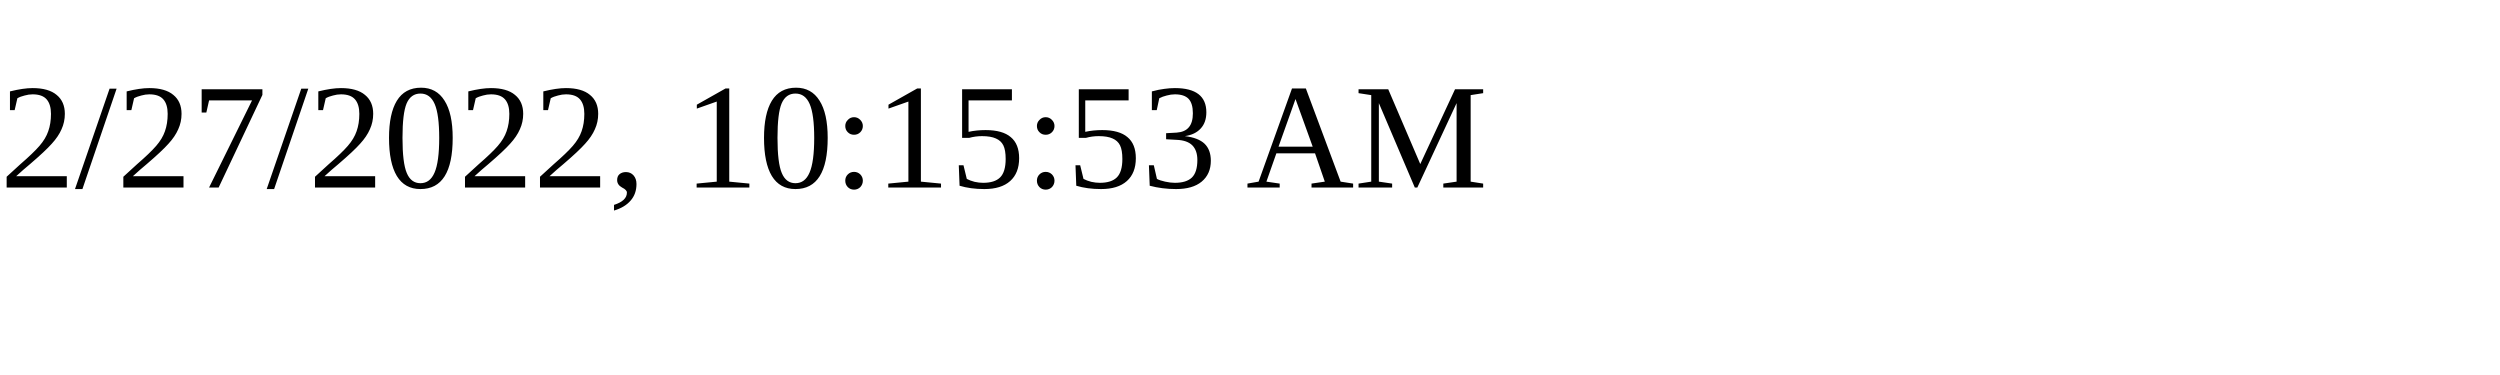
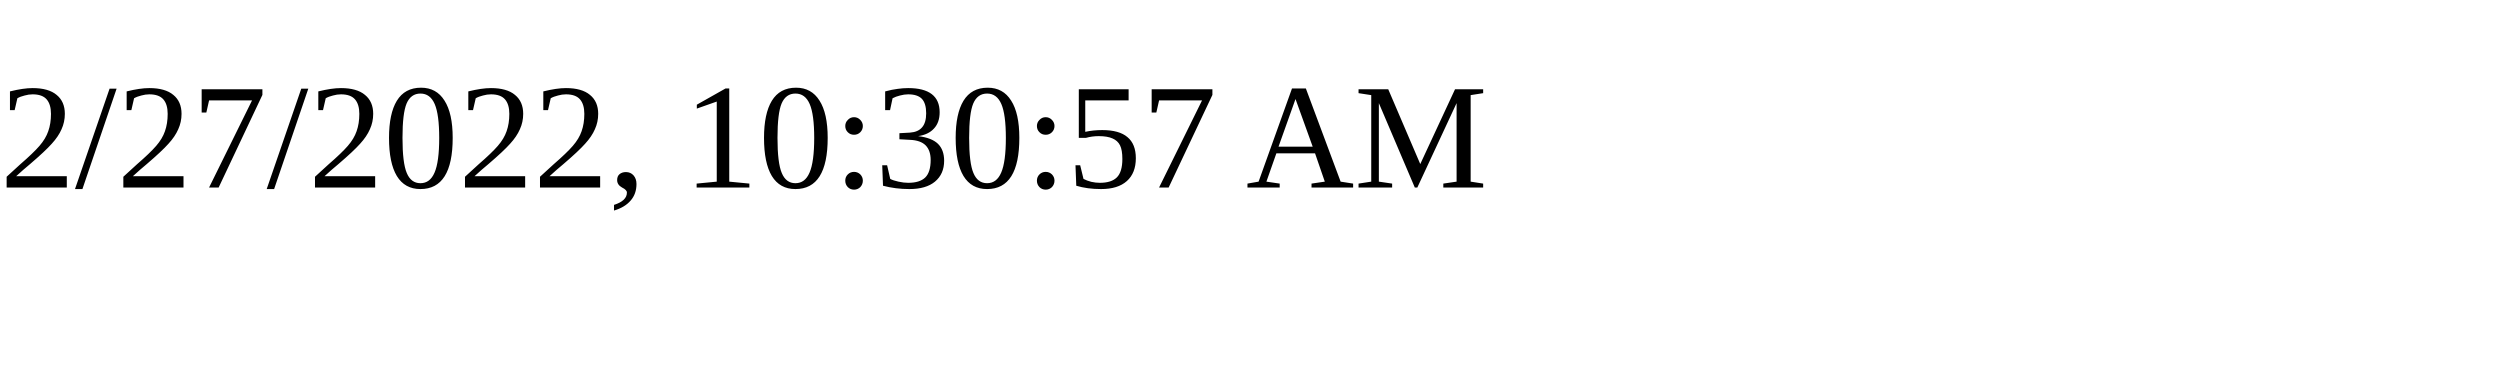
<svg xmlns="http://www.w3.org/2000/svg" height="30" width="200">
-   <text x="0" y="15">2/27/2022, 10:15:53 AM</text>
+   <text x="0" y="15">2/27/2022, 10:30:57 AM</text>
</svg>
